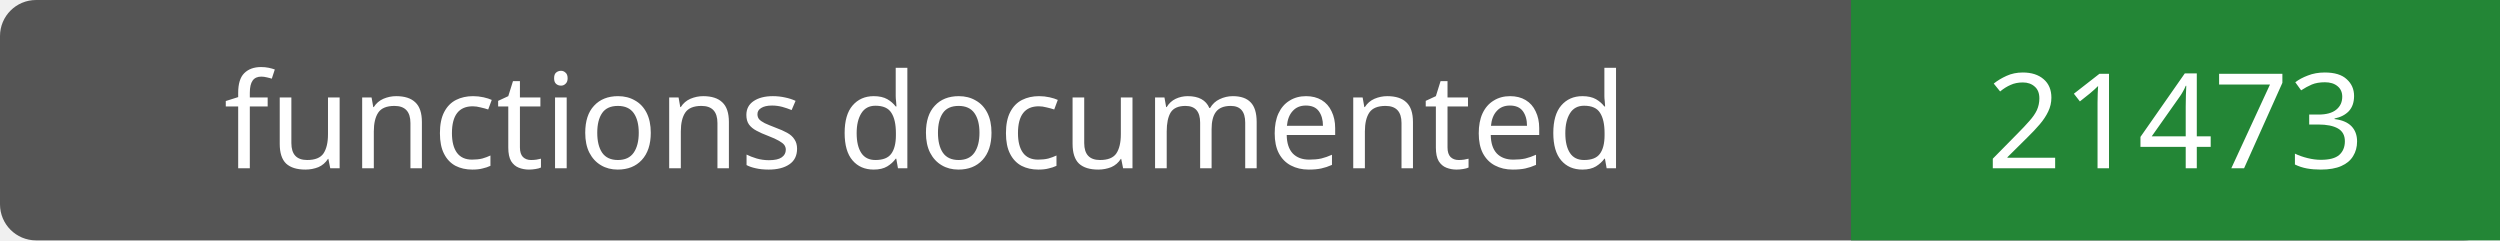
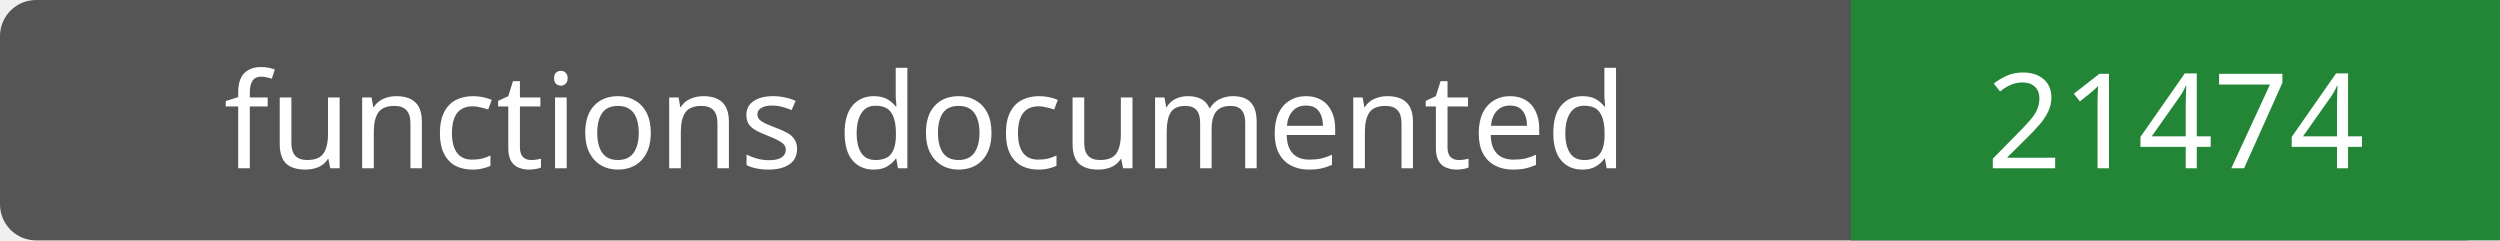
- <svg xmlns="http://www.w3.org/2000/svg" width="208" height="20" role="img" aria-label="functions documented: 21473">
+ <svg xmlns="http://www.w3.org/2000/svg" width="208" height="20" role="img" aria-label="functions documented: 21474">
  <rect width="208" height="20" rx="3" fill="#555" />
  <path fill="#238636" d="M154 0h54v20H154z" />
  <g fill="#fff" text-anchor="middle" font-family="Verdana,sans-serif" font-size="11">
    <text x="77.0" y="14">functions documented</text>
-     <text x="181.0" y="14">21473</text>
+     <text x="181.0" y="14">21474</text>
  </g>
</svg>
